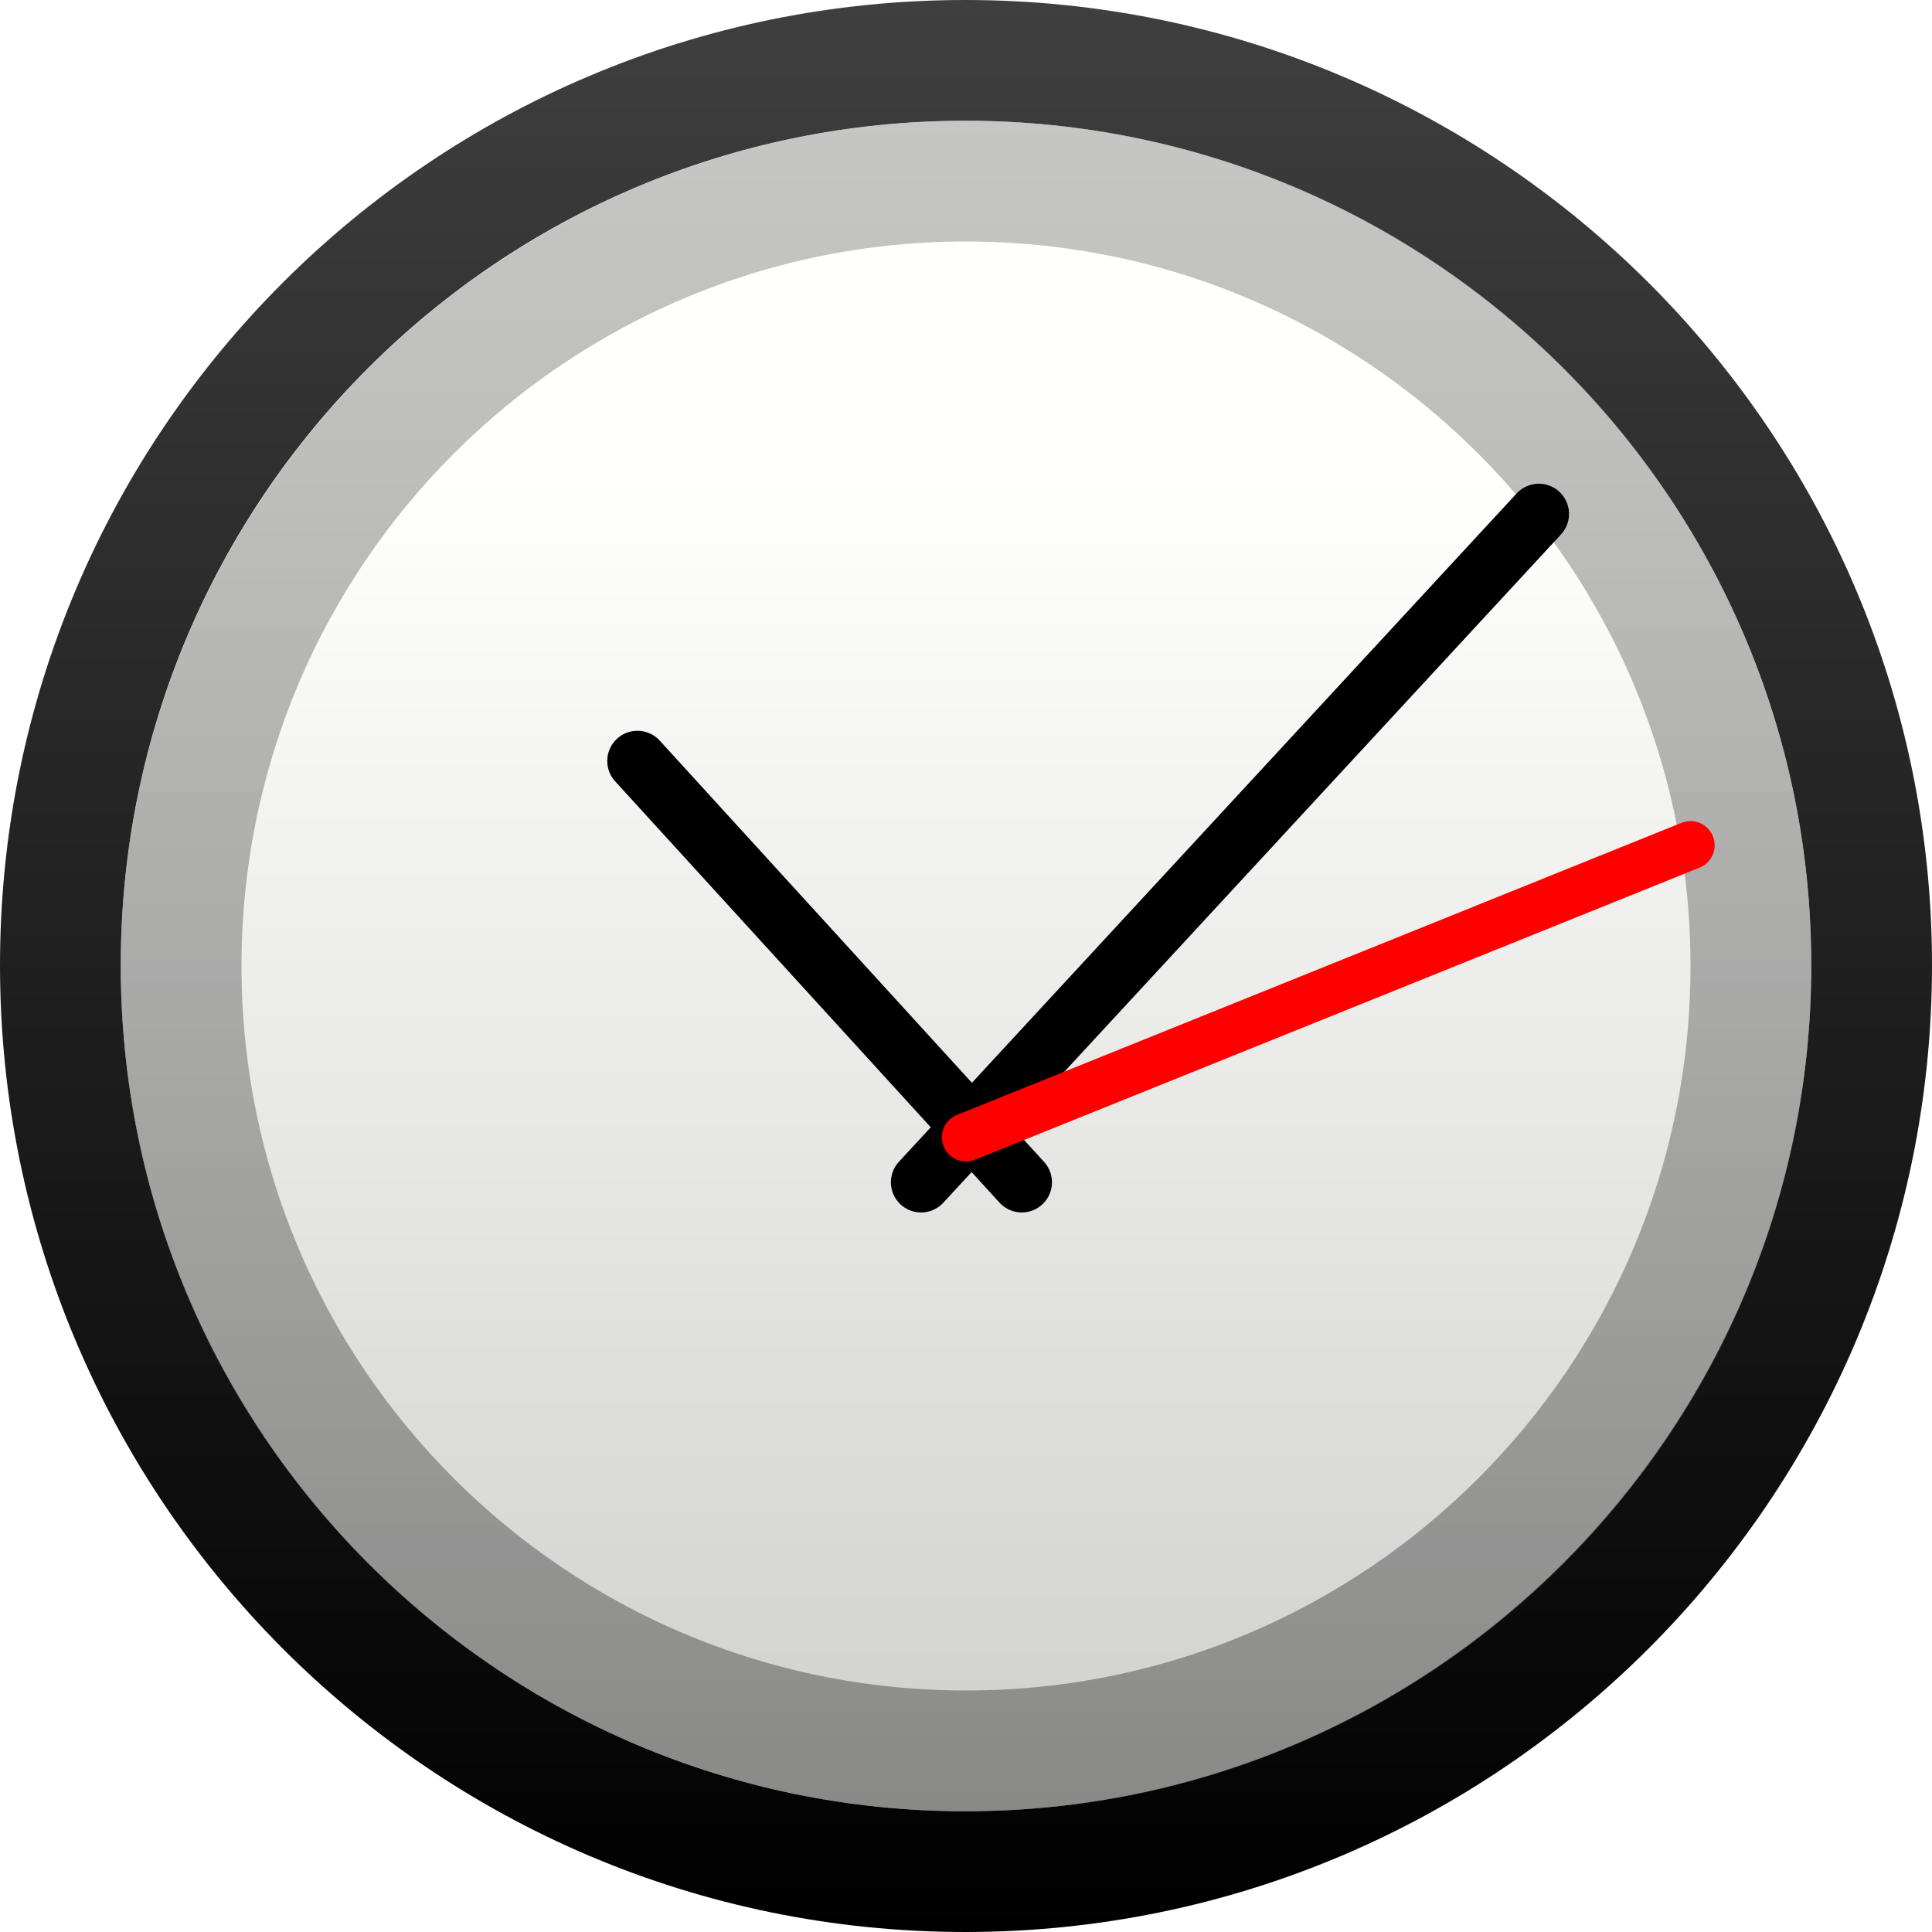
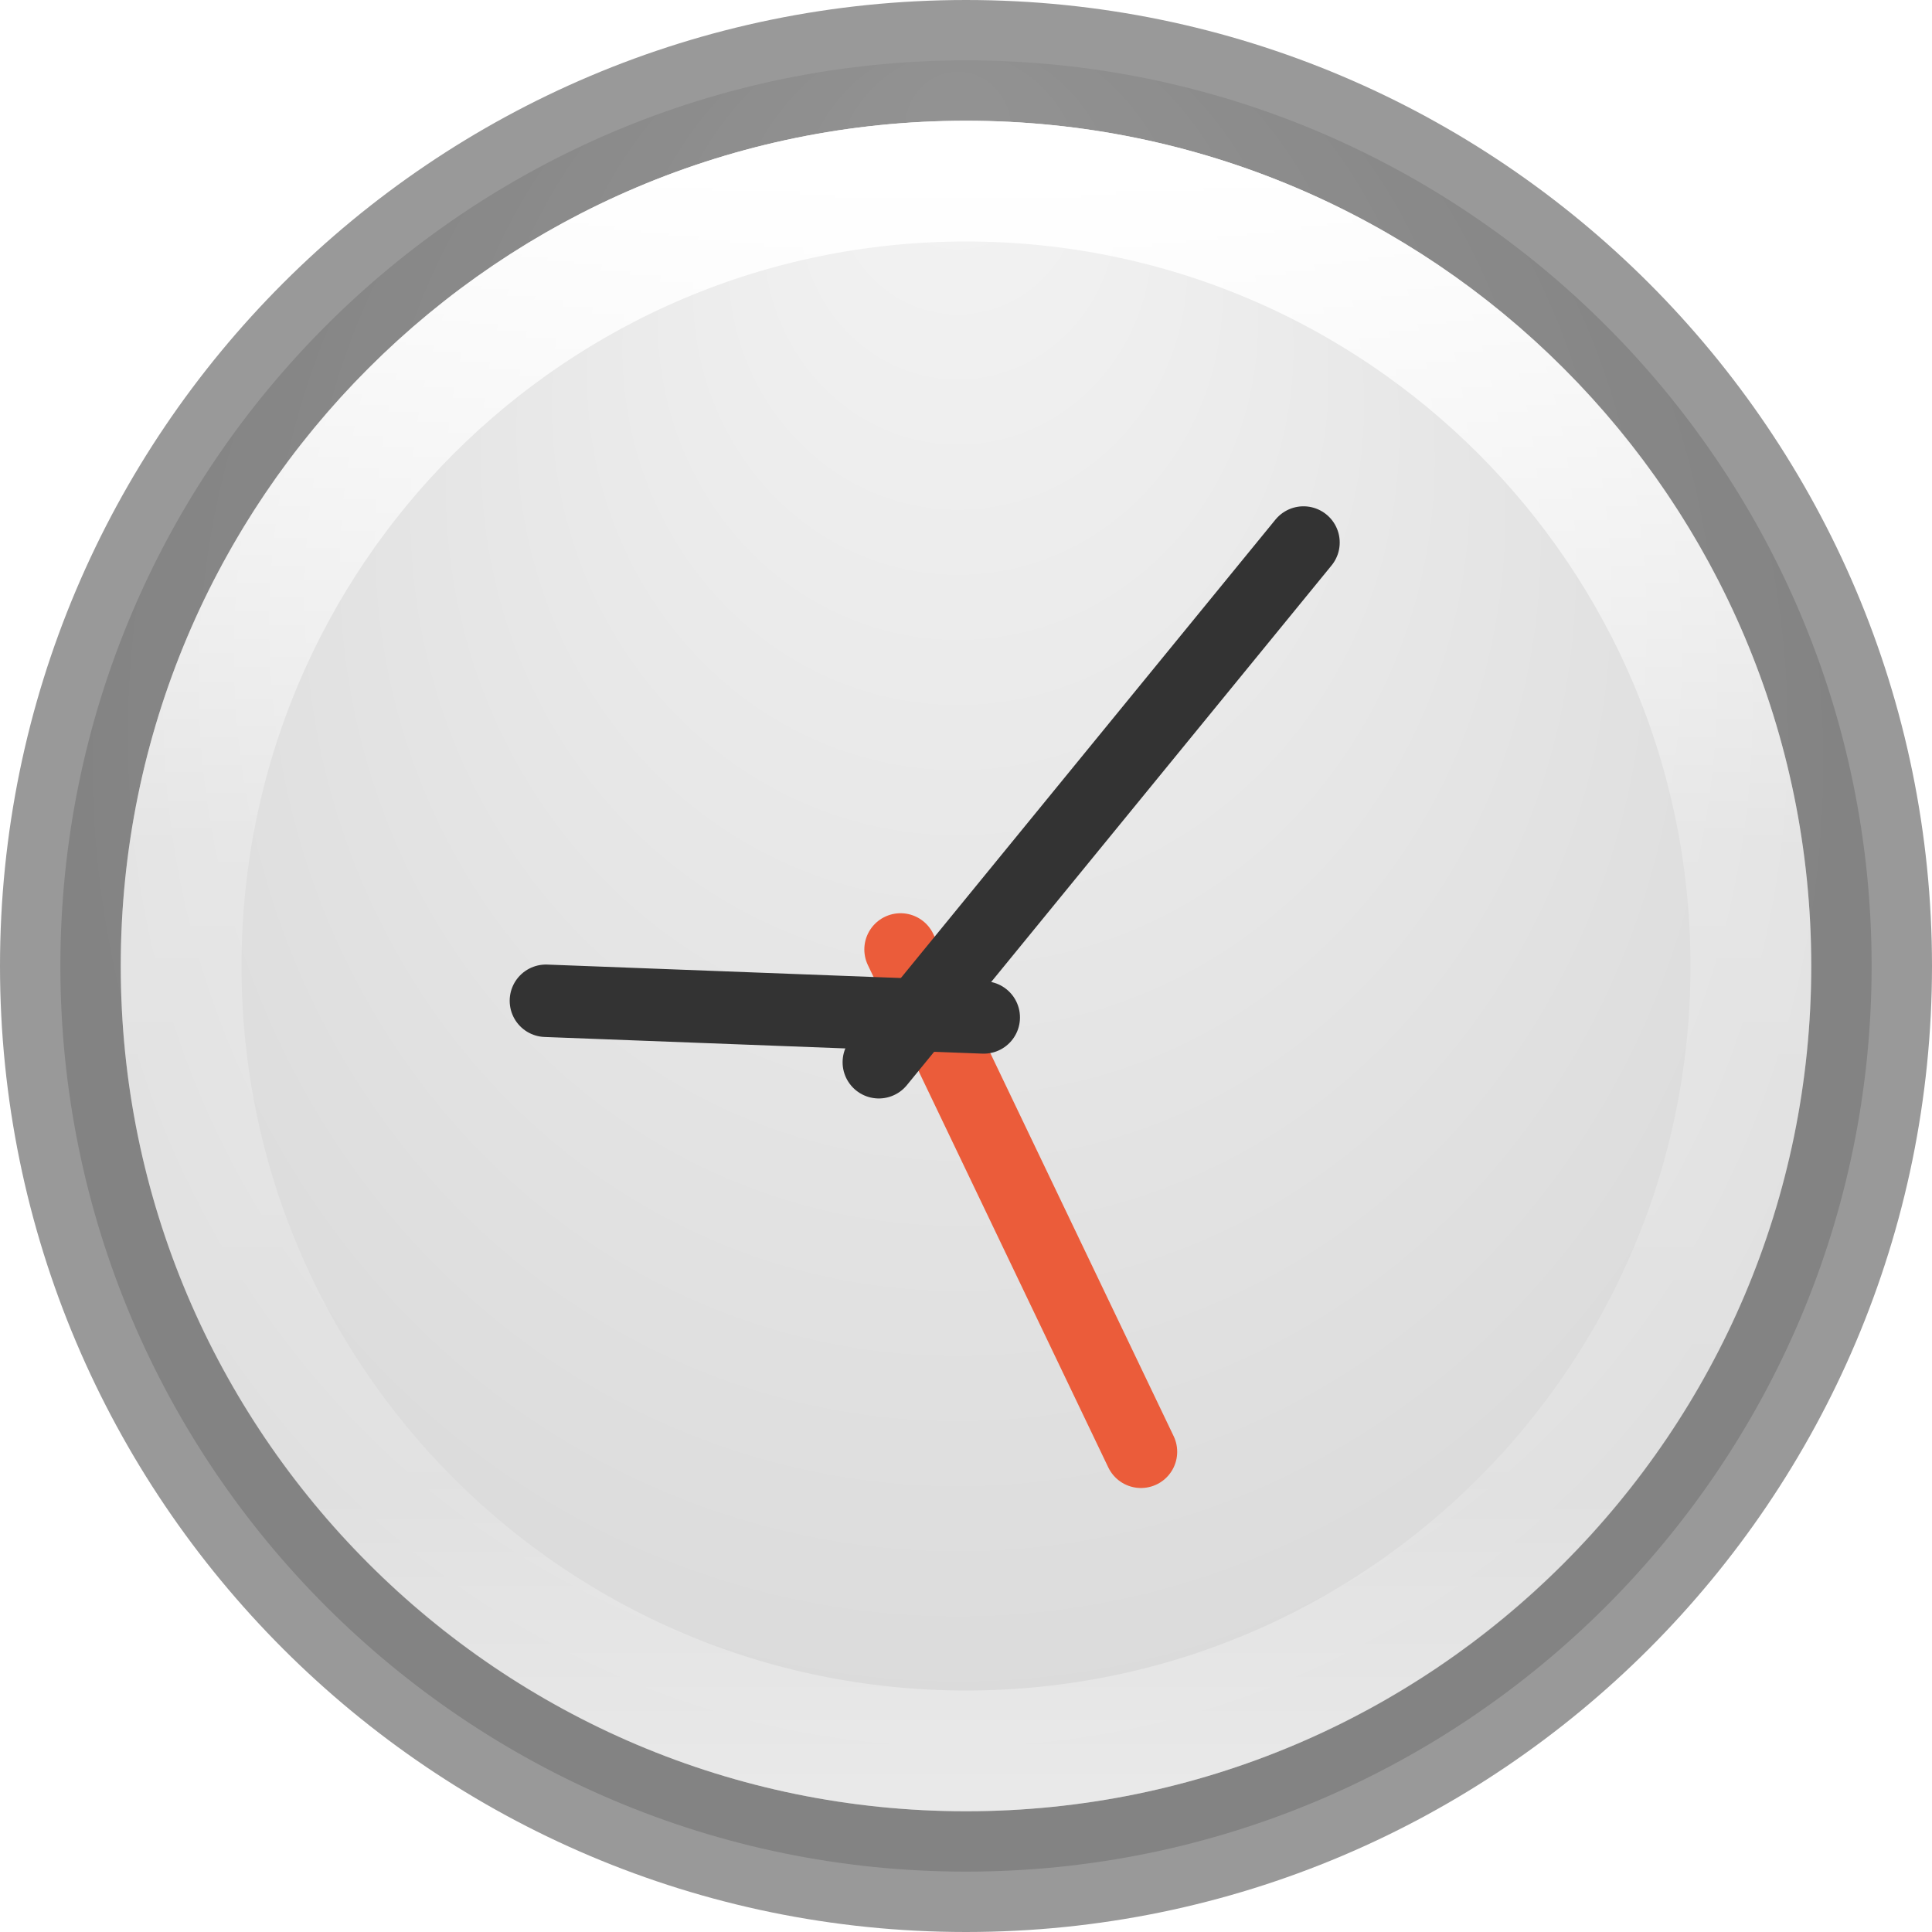
<svg xmlns="http://www.w3.org/2000/svg" xmlns:xlink="http://www.w3.org/1999/xlink" version="1.0" width="16" height="16" id="svg3295">
  <defs id="defs3297">
    <linearGradient id="linearGradient5354">
      <stop id="stop5356" style="stop-color:#3f3f3f;stop-opacity:1" offset="0" />
      <stop id="stop5358" style="stop-color:#000000;stop-opacity:1" offset="1" />
    </linearGradient>
    <linearGradient id="linearGradient2145">
      <stop id="stop2147" style="stop-color:#fffffd;stop-opacity:1" offset="0" />
      <stop id="stop2149" style="stop-color:#cbcbc9;stop-opacity:1" offset="1" />
    </linearGradient>
    <linearGradient id="linearGradient37935">
      <stop id="stop37937" style="stop-color:#929292;stop-opacity:1" offset="0" />
      <stop id="stop37939" style="stop-color:#4a4a4a;stop-opacity:1" offset="1" />
    </linearGradient>
-     <linearGradient x1="63.761" y1="-12.929" x2="63.761" y2="5.972" id="linearGradient2838" xlink:href="#linearGradient37935" gradientUnits="userSpaceOnUse" gradientTransform="matrix(0.7432395,0,0,0.7432223,-38.22979,10.60933)" />
-     <linearGradient x1="28.771" y1="12.918" x2="28.771" y2="45.348" id="linearGradient2841" xlink:href="#linearGradient2145" gradientUnits="userSpaceOnUse" gradientTransform="matrix(0.3687583,0,0,0.3687582,-0.8509981,-0.8513743)" />
-     <linearGradient x1="10.443" y1="2.309" x2="10.443" y2="45.698" id="linearGradient2843" xlink:href="#linearGradient5354" gradientUnits="userSpaceOnUse" gradientTransform="matrix(0.3687583,0,0,0.3687582,-0.8509981,-0.8513743)" />
+     <linearGradient x1="63.761" y1="-12.929" x2="63.761" y2="5.972" id="linearGradient2838" xlink:href="#linearGradient37935" gradientUnits="userSpaceOnUse" gradientTransform="matrix(0.7432395,0,0,0.7432223,-56.39884,10.89697)" />
+     <linearGradient x1="28.771" y1="12.918" x2="28.771" y2="45.348" id="linearGradient2841" xlink:href="#linearGradient2145" gradientUnits="userSpaceOnUse" gradientTransform="matrix(0.3687583,0,0,0.3687582,-19.02005,-0.5637376)" />
+     <linearGradient x1="10.443" y1="2.309" x2="10.443" y2="45.698" id="linearGradient2843" xlink:href="#linearGradient5354" gradientUnits="userSpaceOnUse" gradientTransform="matrix(0.3687583,0,0,0.3687582,-19.02005,-0.5637376)" />
+     <radialGradient r="10.625" fy="4.625" fx="62.625" cy="4.625" cx="62.625" gradientTransform="matrix(1.035297,0,0,0.3599113,-78.83545,18.51134)" gradientUnits="userSpaceOnUse" id="radialGradient3153" xlink:href="#linearGradient8838" />
+     <linearGradient y2="45.184" x2="7.554" y1="3" x1="7.554" gradientTransform="matrix(0.5121951,0,0,0.5121951,-26.29268,-0.2926835)" gradientUnits="userSpaceOnUse" id="linearGradient3150" xlink:href="#linearGradient3227" />
+     <radialGradient r="21" fy="24.003" fx="24.012" cy="24.003" cx="24.012" gradientTransform="matrix(0.4882272,0,0,0.4882271,-25.71716,0.2826265)" gradientUnits="userSpaceOnUse" id="radialGradient3148" xlink:href="#linearGradient3334-995-903-143-677-209-356-728" />
+     <linearGradient y2="40.32" x2="29.05" y1="7.028" x1="29.05" gradientTransform="matrix(0.5757576,0,0,0.5757576,-27.81818,-1.818181)" gradientUnits="userSpaceOnUse" id="linearGradient3145" xlink:href="#linearGradient2480" />
+     <radialGradient r="18" fy="12.08" fx="27.412" cy="12.08" cx="27.412" gradientTransform="matrix(0,0.9625441,-1.443518,1.4359325e-8,5.260776,-10.7996)" gradientUnits="userSpaceOnUse" id="radialGradient3143" xlink:href="#linearGradient3268" />
+     <linearGradient y2="26.091" x2="24.398" y1="3.602" x1="24.398" gradientTransform="matrix(0.4871795,0,0,0.4871795,-25.88605,0.5016521)" gradientUnits="userSpaceOnUse" id="linearGradient3140" xlink:href="#linearGradient3996" />
+     <radialGradient r="0.626" fy="15.377" fx="16" cy="15.377" cx="16" gradientTransform="matrix(0,1.913162,-1.913165,0,45.41917,-15.23337)" gradientUnits="userSpaceOnUse" id="radialGradient3110" xlink:href="#linearGradient4119" />
+     <radialGradient r="62.769" fy="186.171" fx="99.157" cy="186.171" cx="99.157" gradientTransform="matrix(0.1115198,0,0,0.03548359,0.942029,15.16673)" gradientUnits="userSpaceOnUse" id="radialGradient3108" xlink:href="#linearGradient3820-7-2-2" />
+     <linearGradient id="linearGradient4119">
+       <stop style="stop-color:#ffffff;stop-opacity:1" offset="0" id="stop4121" />
+       <stop id="stop4148" offset="0.54" style="stop-color:#afaba5;stop-opacity:1" />
+       <stop id="stop4146" offset="0.62" style="stop-color:#837874;stop-opacity:1" />
+       <stop style="stop-color:#b4b2aa;stop-opacity:1" offset="1" id="stop4123" />
+     </linearGradient>
+     <linearGradient id="linearGradient4806-9">
+       <stop id="stop4808-49" style="stop-color:#ffffff;stop-opacity:1" offset="0" />
+       <stop id="stop4810-05" style="stop-color:#ffffff;stop-opacity:0.235" offset="0.424" />
+       <stop id="stop4812-6" style="stop-color:#ffffff;stop-opacity:0.157" offset="0.821" />
+       <stop id="stop4814-7" style="stop-color:#ffffff;stop-opacity:0.392" offset="1" />
+     </linearGradient>
+     <linearGradient id="linearGradient2867-449-88-871-390-598-476-591-434-148-57-177-641-289-620-227-114-444-680-744-4-8-69-5-4-8-426-2-9-1-4-965">
+       <stop offset="0" style="stop-color:#f4f4f4;stop-opacity:1" id="stop4036" />
+       <stop offset="1" style="stop-color:#dadada;stop-opacity:1;" id="stop4040" />
+     </linearGradient>
+     <linearGradient id="linearGradient3820-7-2-2">
+       <stop id="stop3822-2-6-36" style="stop-color:#3d3d3d;stop-opacity:1" offset="0" />
+       <stop id="stop3864-8-7-6" style="stop-color:#686868;stop-opacity:0.498" offset="0.5" />
+       <stop id="stop3824-1-2-4" style="stop-color:#686868;stop-opacity:0" offset="1" />
+     </linearGradient>
+     <radialGradient xlink:href="#linearGradient2867-449-88-871-390-598-476-591-434-148-57-177-641-289-620-227-114-444-680-744-4-8-69-5-4-8-426-2-9-1-4-965-2" id="radialGradient3228-8" gradientUnits="userSpaceOnUse" gradientTransform="matrix(-4.7487238e-8,0.780378,-0.7352292,-5.3751304e-8,22.2126,1.684189)" cx="15.026" cy="8.626" fx="0.304" fy="8.626" r="20" />
+     <linearGradient id="linearGradient2867-449-88-871-390-598-476-591-434-148-57-177-641-289-620-227-114-444-680-744-4-8-69-5-4-8-426-2-9-1-4-965-2">
+       <stop offset="0" style="stop-color:#f4f4f4;stop-opacity:1" id="stop4036-1" />
+       <stop offset="1" style="stop-color:#d0d0d0;stop-opacity:1" id="stop4040-2" />
+     </linearGradient>
+     <radialGradient r="20" fy="8.626" fx="0.304" cy="8.626" cx="15.026" gradientTransform="matrix(-4.7487238e-8,0.780378,-0.7352292,-5.3751304e-8,20.71241,0.1839955)" gradientUnits="userSpaceOnUse" id="radialGradient4949" xlink:href="#linearGradient2867-449-88-871-390-598-476-591-434-148-57-177-641-289-620-227-114-444-680-744-4-8-69-5-4-8-426-2-9-1-4-965-2" />
+     <radialGradient gradientTransform="matrix(1.035297,0,0,0.3599113,-52.83544,26.51134)" gradientUnits="userSpaceOnUse" xlink:href="#linearGradient8838" id="radialGradient3734" fy="4.625" fx="62.625" r="10.625" cy="4.625" cx="62.625" />
+     <linearGradient id="linearGradient8838">
+       <stop offset="0" style="stop-color:#000000;stop-opacity:1" id="stop8840" />
+       <stop offset="1" style="stop-color:#000000;stop-opacity:0" id="stop8842" />
+     </linearGradient>
+     <linearGradient id="linearGradient3227">
+       <stop offset="0" style="stop-color:#4d4d4d;stop-opacity:1" id="stop3229" />
+       <stop offset="1" style="stop-color:#333333;stop-opacity:1" id="stop3231" />
+     </linearGradient>
+     <linearGradient gradientTransform="matrix(0.5121951,0,0,0.5121951,-0.292683,7.707317)" gradientUnits="userSpaceOnUse" xlink:href="#linearGradient3227" id="linearGradient2911" y2="45.184" x2="7.554" y1="3" x1="7.554" />
+     <linearGradient id="linearGradient3334-995-903-143-677-209-356-728">
+       <stop offset="0" style="stop-color:#808080;stop-opacity:1" id="stop5026" />
+       <stop offset="0.873" style="stop-color:#6d6d6d;stop-opacity:1" id="stop5028" />
+       <stop offset="1" style="stop-color:#4f5053;stop-opacity:1" id="stop5030" />
+     </linearGradient>
+     <radialGradient gradientTransform="matrix(0.4882272,0,0,0.4882271,0.2828355,8.282626)" gradientUnits="userSpaceOnUse" xlink:href="#linearGradient3334-995-903-143-677-209-356-728" id="radialGradient2909" fy="24.003" fx="24.012" r="21" cy="24.003" cx="24.012" />
+     <linearGradient id="linearGradient2480">
+       <stop offset="0" style="stop-color:#3d3e40;stop-opacity:1" id="stop2482" />
+       <stop offset="1" style="stop-color:#4e4e4e;stop-opacity:1" id="stop2484" />
+     </linearGradient>
+     <linearGradient gradientTransform="matrix(0.5757576,0,0,0.5757576,-1.818181,6.181819)" gradientUnits="userSpaceOnUse" xlink:href="#linearGradient2480" id="linearGradient2906" y2="40.32" x2="29.05" y1="7.028" x1="29.05" />
+     <linearGradient id="linearGradient3268">
+       <stop offset="0" style="stop-color:#ffffff;stop-opacity:1" id="stop3270" />
+       <stop offset="1" style="stop-color:#d8d8d8;stop-opacity:1" id="stop3272" />
+     </linearGradient>
+     <radialGradient gradientTransform="matrix(0,0.9625441,-1.443518,1.4359325e-8,31.26078,-2.799604)" gradientUnits="userSpaceOnUse" xlink:href="#linearGradient3268" id="radialGradient2904" fy="12.08" fx="27.412" r="18" cy="12.08" cx="27.412" />
+     <linearGradient id="linearGradient3996">
+       <stop offset="0" style="stop-color:#ffffff;stop-opacity:1" id="stop3998" />
+       <stop offset="1" style="stop-color:#ffffff;stop-opacity:0" id="stop4000" />
+     </linearGradient>
+     <linearGradient gradientTransform="matrix(0.4871795,0,0,0.4871795,0.1139532,8.501652)" gradientUnits="userSpaceOnUse" xlink:href="#linearGradient3996" id="linearGradient2901" y2="26.091" x2="24.398" y1="3.602" x1="24.398" />
+     <linearGradient xlink:href="#linearGradient4806-9" id="linearGradient3143" gradientUnits="userSpaceOnUse" gradientTransform="matrix(0.5306905,0,0,0.5306907,-30.30318,-6.788705)" x1="71.204" y1="15.369" x2="71.204" y2="40.496" />
+     <radialGradient xlink:href="#linearGradient2867-449-88-871-390-598-476-591-434-148-57-177-641-289-620-227-114-444-680-744-4-8-69-5-4-8-426-2-9-1-4-965" id="radialGradient3154" gradientUnits="userSpaceOnUse" gradientTransform="matrix(-2.4562692e-8,0.4036492,-0.380296,-2.780277e-8,11.21346,0.5951713)" cx="15.026" cy="8.626" fx="0.304" fy="8.626" r="20" />
  </defs>
-   <path d="m 7.994,0.5 c -4.139,0 -7.494,3.355 -7.494,7.494 0,4.139 3.355,7.506 7.494,7.506 4.139,0 7.506,-3.367 7.506,-7.506 0,-4.139 -3.367,-7.494 -7.506,-7.494 z" id="path2555" style="fill:url(#linearGradient2841);fill-opacity:1;stroke:url(#linearGradient2843);stroke-width:1;stroke-linecap:round;stroke-linejoin:round;stroke-miterlimit:4;stroke-opacity:1;stroke-dasharray:none;stroke-dashoffset:0" />
-   <path d="M 14.5,8 C 14.5,11.59 11.59,14.5 8,14.5 4.41,14.5 1.5,11.59 1.5,8 1.5,4.41 4.41,1.5 8,1.5 11.59,1.5 14.5,4.41 14.5,8 l 0,0 z" id="path8655" style="opacity:0.527;fill:none;stroke:url(#linearGradient2838);stroke-width:1;stroke-miterlimit:4;stroke-opacity:1;stroke-dasharray:none" />
-   <path d="M 7.628,9.791 12.744,4.256" id="path2312" style="fill:none;stroke:#000000;stroke-width:0.5;stroke-linecap:round;stroke-linejoin:miter;stroke-miterlimit:4;stroke-opacity:1;stroke-dasharray:none" />
-   <path d="M 8.462,9.791 5.279,6.302" id="path2314" style="fill:none;stroke:#000000;stroke-width:0.5;stroke-linecap:round;stroke-linejoin:miter;stroke-miterlimit:4;stroke-opacity:1;stroke-dasharray:none" />
-   <path d="M 8,9.419 14,7" id="path2316" style="fill:#ff0000;fill-rule:evenodd;stroke:#ff0000;stroke-width:0.4;stroke-linecap:round;stroke-linejoin:miter;stroke-miterlimit:4;stroke-opacity:1;stroke-dasharray:none" />
+   <path style="color:#000000;fill:url(#radialGradient3154);fill-opacity:1;fill-rule:nonzero;stroke:none;stroke-width:1;marker:none;visibility:visible;display:inline;overflow:visible;enable-background:accumulate" id="path2555-7-65" d="m 8,0.5 c -4.138,0 -7.5,3.362 -7.5,7.5 0,4.138 3.362,7.5 7.5,7.5 C 12.138,15.5 15.5,12.138 15.5,8 15.5,3.862 12.138,0.5 8,0.5 z" />
+   <path style="opacity:0.4;color:#000000;fill:none;stroke:#000000;stroke-width:1;stroke-linecap:round;stroke-linejoin:round;stroke-miterlimit:4;stroke-opacity:1;stroke-dasharray:none;stroke-dashoffset:0;marker:none;visibility:visible;display:inline;overflow:visible;enable-background:accumulate" id="path2555-7-1-7" d="m 8,0.5 c -4.138,0 -7.5,3.362 -7.5,7.5 C 0.5,12.138 3.862,15.5 8,15.5 c 4.138,0 7.5,-3.362 7.5,-7.5 0,-4.138 -3.362,-7.5 -7.5,-7.5 z" />
+   <path d="m 7.458,7.863 1.991,4.16" id="path2316-0" style="fill:none;stroke:#eb5c3a;stroke-width:0.6;stroke-linecap:round;stroke-linejoin:miter;stroke-miterlimit:4;stroke-opacity:1;stroke-dasharray:none" />
+   <path d="M 7.278,8.797 10.795,4.493" id="path2312-7" style="fill:none;stroke:#333333;stroke-width:0.6;stroke-linecap:round;stroke-linejoin:miter;stroke-miterlimit:4;stroke-opacity:1;stroke-dasharray:none" />
+   <path d="M 8.147,8.426 4.521,8.288" id="path2314-7" style="fill:#0000ff;fill-opacity:1;stroke:#333333;stroke-width:0.6;stroke-linecap:round;stroke-linejoin:miter;stroke-miterlimit:4;stroke-opacity:1;stroke-dasharray:none" />
+   <path style="color:#000000;fill:none;stroke:url(#linearGradient3143);stroke-width:1;stroke-linecap:round;stroke-linejoin:round;stroke-miterlimit:4;stroke-opacity:1;stroke-dasharray:none;stroke-dashoffset:0;marker:none;visibility:visible;display:inline;overflow:visible;enable-background:accumulate" id="path3421" d="M 14.5,8 C 14.5,11.59 11.59,14.5 8,14.5 4.41,14.5 1.5,11.59 1.5,8 1.5,4.41 4.41,1.5 8,1.5 c 3.59,0 6.5,2.91 6.5,6.5 z" />
</svg>
